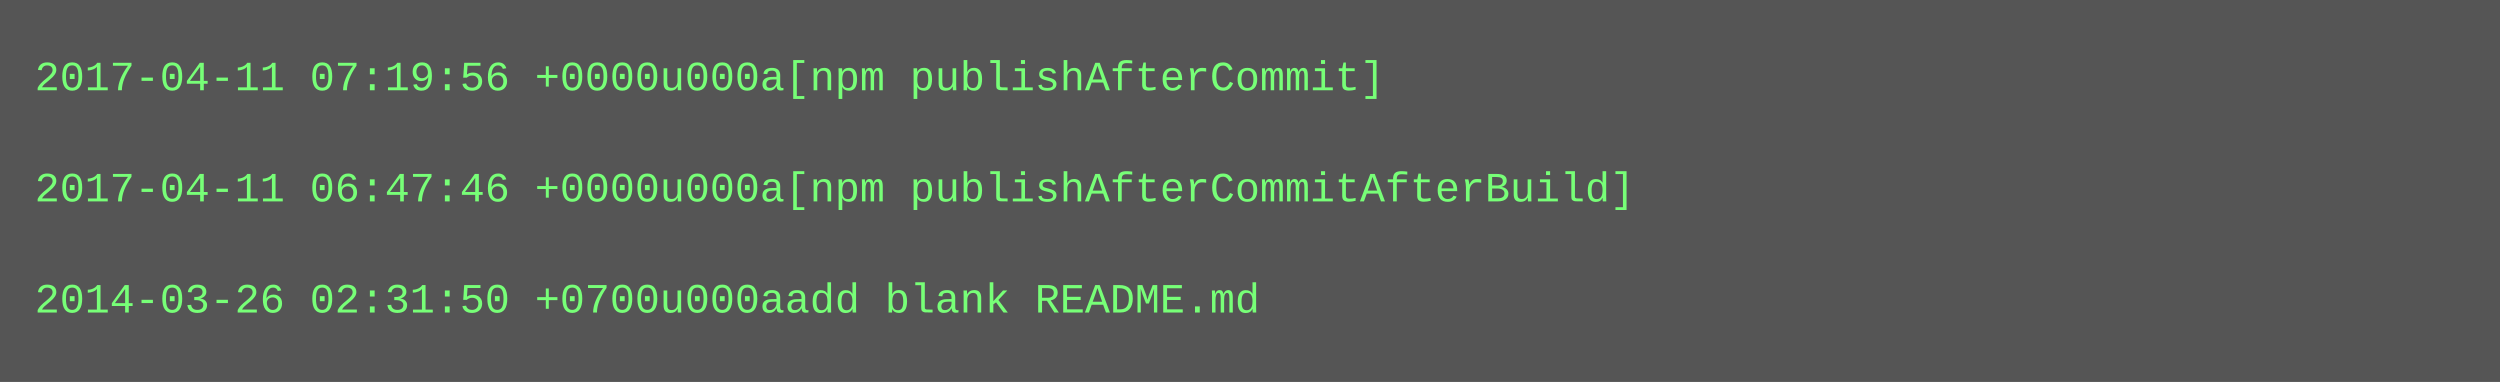
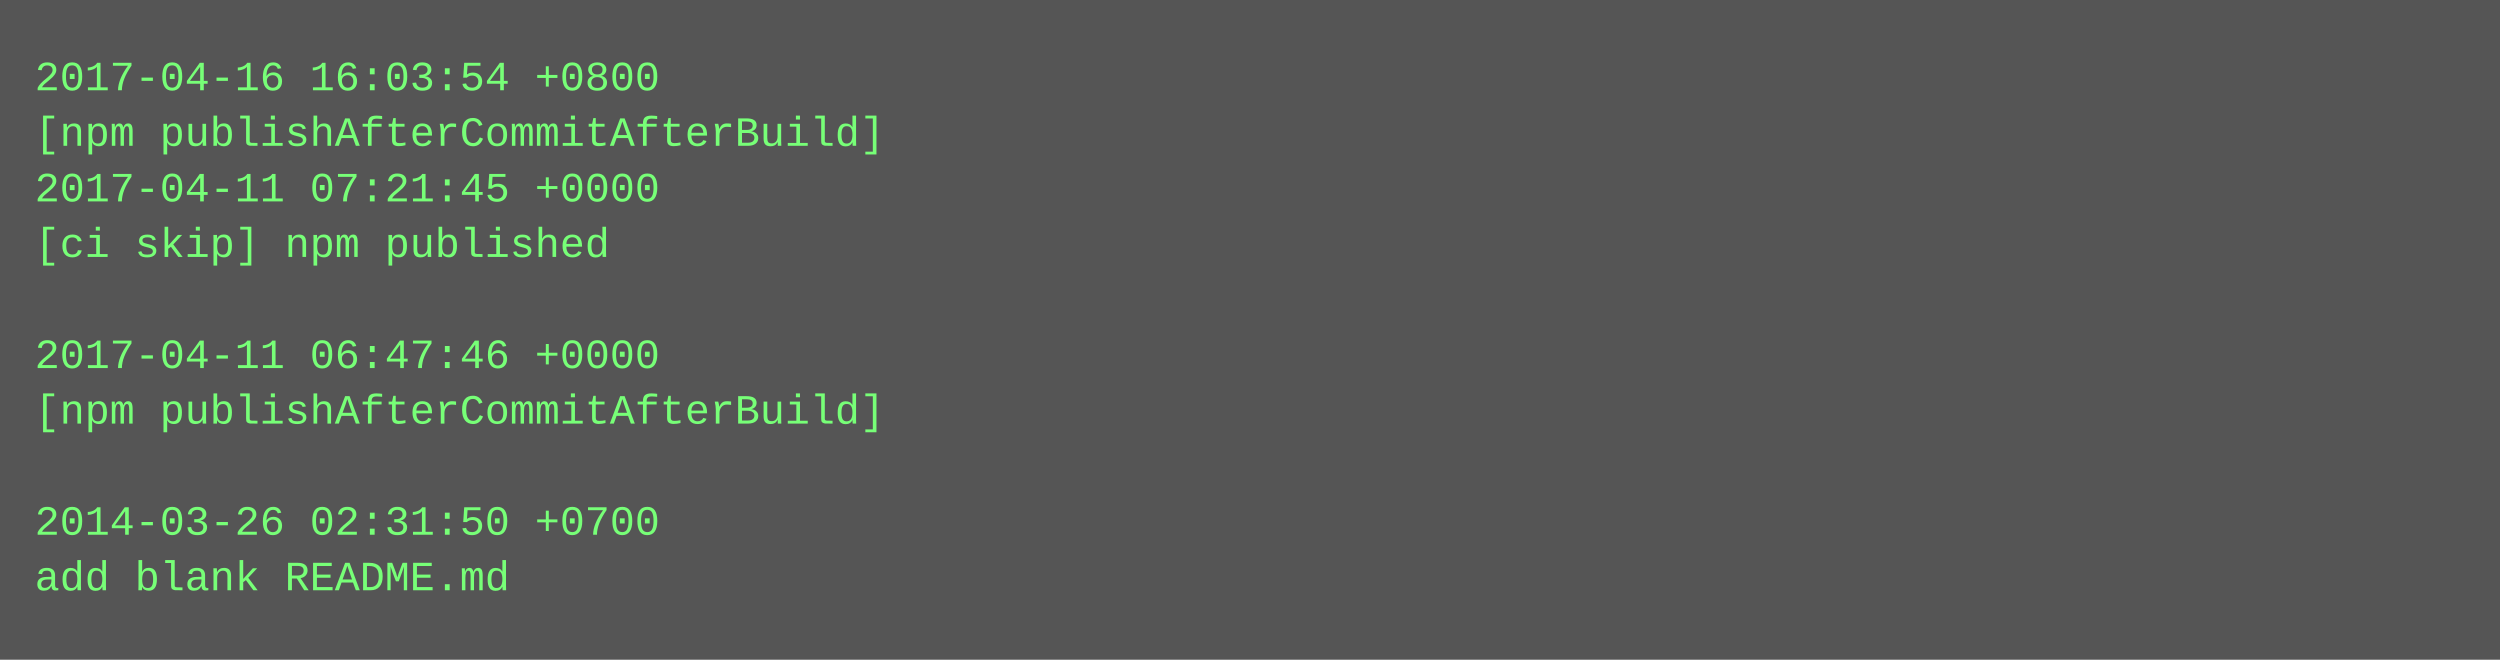
- <svg xmlns="http://www.w3.org/2000/svg" height="110" width="720">
-   <rect height="110" fill="#555" width="720" />
+ <svg xmlns="http://www.w3.org/2000/svg" height="190" width="720">
+   <rect height="190" fill="#555" width="720" />
  <text fill="#7f7" font-family="Courier New" font-size="12" xml:space="preserve">
-     <tspan x="10" y="26">2017-04-11 07:19:56 +0000u000a[npm publishAfterCommit]</tspan>
-     <tspan x="10" y="42" />
-     <tspan x="10" y="58">2017-04-11 06:47:46 +0000u000a[npm publishAfterCommitAfterBuild]</tspan>
-     <tspan x="10" y="74" />
-     <tspan x="10" y="90">2014-03-26 02:31:50 +0700u000aadd blank README.md</tspan>
+     <tspan x="10" y="26">2017-04-16 16:03:54 +0800</tspan>
+     <tspan x="10" y="42">[npm publishAfterCommitAfterBuild]</tspan>
+     <tspan x="10" y="58">2017-04-11 07:21:45 +0000</tspan>
+     <tspan x="10" y="74">[ci skip] npm published</tspan>
+     <tspan x="10" y="90" />
+     <tspan x="10" y="106">2017-04-11 06:47:46 +0000</tspan>
+     <tspan x="10" y="122">[npm publishAfterCommitAfterBuild]</tspan>
+     <tspan x="10" y="138" />
+     <tspan x="10" y="154">2014-03-26 02:31:50 +0700</tspan>
+     <tspan x="10" y="170">add blank README.md</tspan>
  </text>
</svg>
